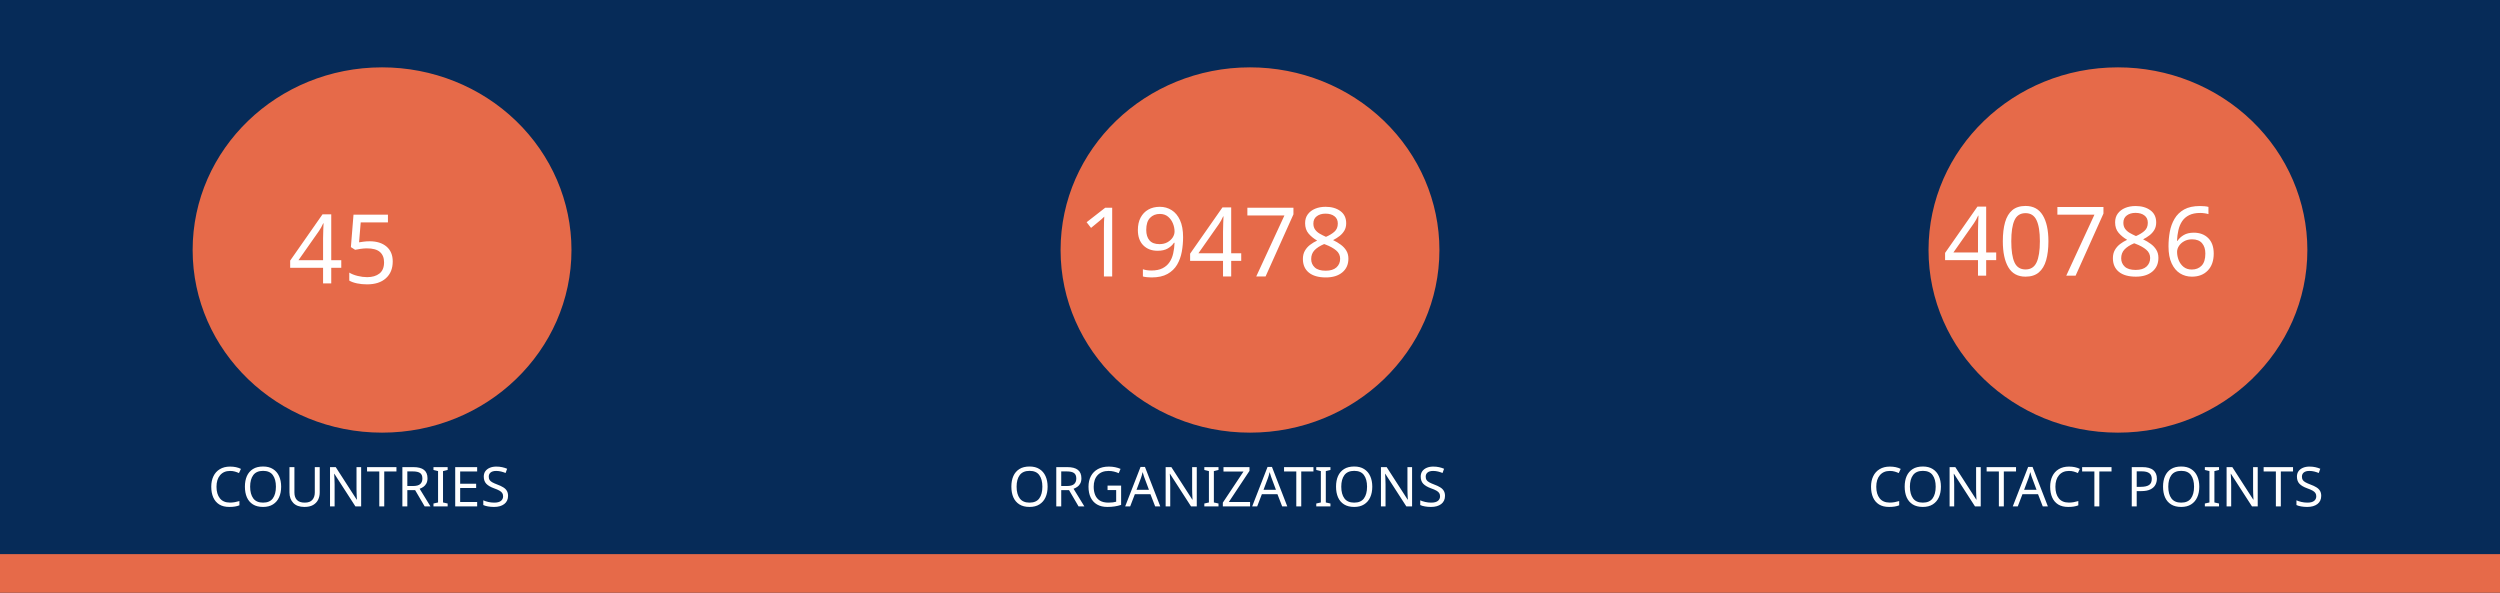
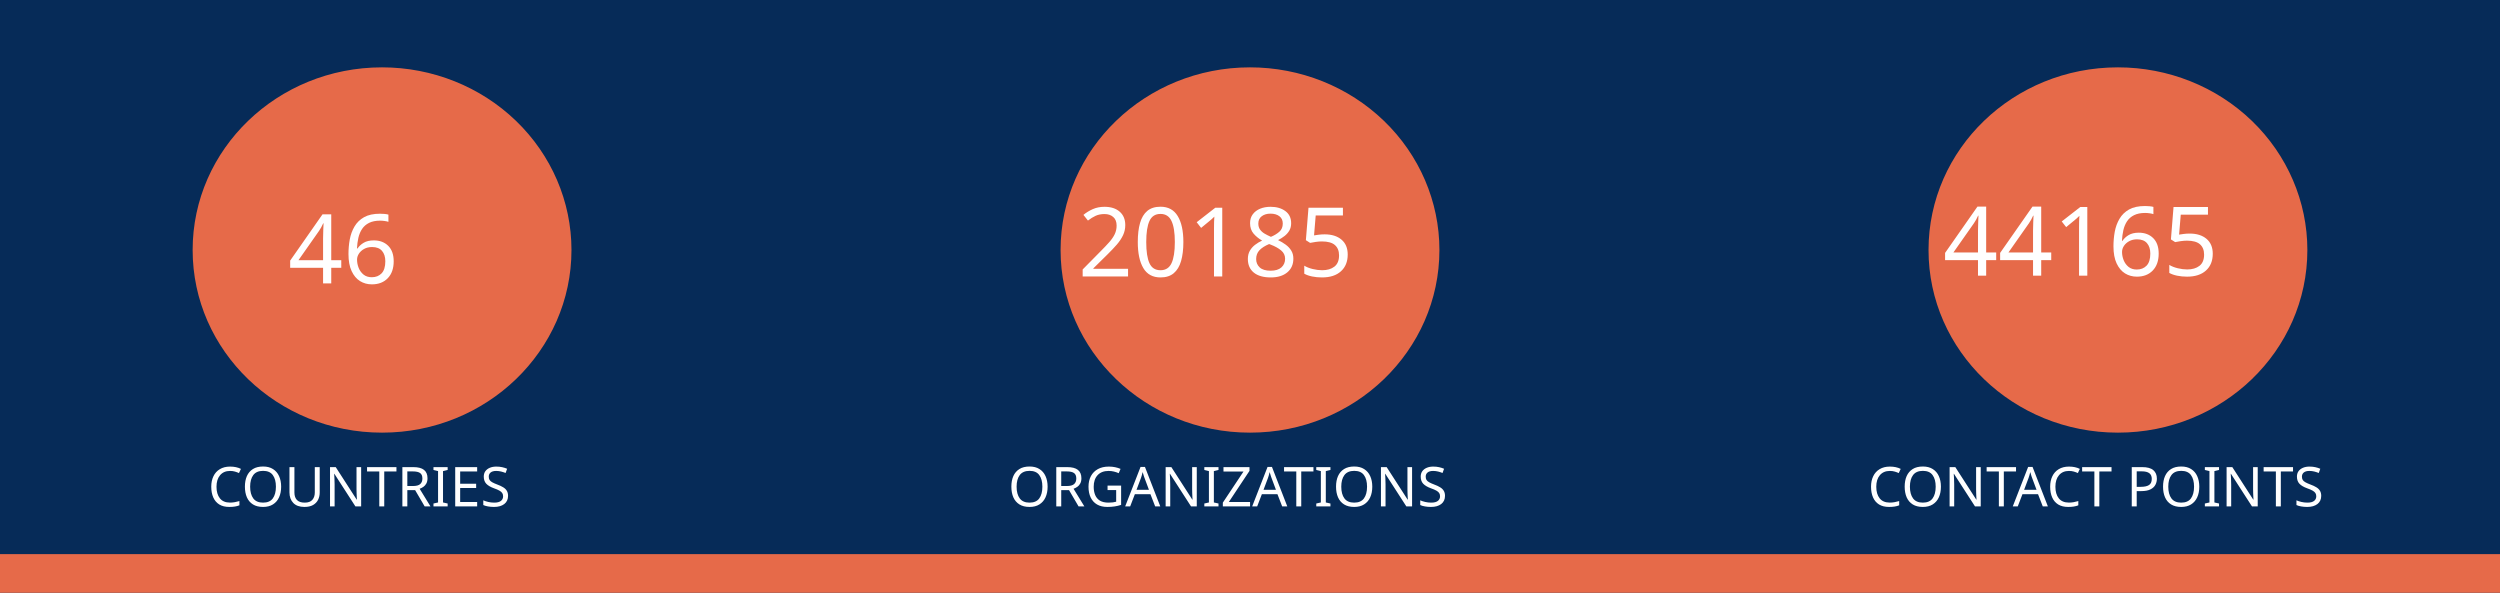
<svg xmlns="http://www.w3.org/2000/svg" version="1.1" viewBox="0 0 970 230" fill="none" stroke="none" stroke-linecap="square" stroke-miterlimit="10" id="svg936" width="970" height="230">
  <defs id="defs940" />
  <clipPath id="gf0a4970a95_1_214.0">
    <path d="M 0,0 H 960 V 540 H 0 Z" clip-rule="nonzero" id="path899" />
  </clipPath>
  <path fill="#062b58" d="M 0,0 H 970 V 230 H 0 Z" fill-rule="evenodd" id="path902" style="stroke-width:1" />
  <path fill="#e66a49" d="m 0,215 h 970 v 15 H 0 Z" fill-rule="evenodd" id="path904" style="stroke-width:1" />
  <path fill="#e66a49" d="m 74.743,97 v 0 c 0,-39.138 32.904,-70.866 73.494,-70.866 v 0 c 19.492,0 38.185,7.466 51.968,20.756 13.783,13.29 21.526,31.315 21.526,50.11 v 0 c 0,39.138 -32.904,70.866 -73.494,70.866 v 0 c -40.59,0 -73.494,-31.728 -73.494,-70.866 z" fill-rule="evenodd" id="path914" style="stroke-width:1" />
  <path fill="#e66a49" d="m 411.506,97 v 0 c 0,-39.138 32.904,-70.866 73.494,-70.866 v 0 c 19.492,0 38.185,7.466 51.968,20.756 13.783,13.29 21.526,31.315 21.526,50.11 v 0 c 0,39.138 -32.904,70.866 -73.494,70.866 v 0 c -40.59,0 -73.494,-31.728 -73.494,-70.866 z" fill-rule="evenodd" id="path926" style="stroke-width:1" />
  <path fill="#e66a49" d="m 748.269,97 v 0 c 0,-39.138 32.904,-70.866 73.494,-70.866 v 0 c 19.492,0 38.185,7.466 51.968,20.756 13.783,13.29 21.526,31.315 21.526,50.11 v 0 c 0,39.138 -32.904,70.866 -73.494,70.866 v 0 c -40.59,0 -73.494,-31.728 -73.494,-70.866 z" fill-rule="evenodd" id="path930" style="stroke-width:1" />
  <text xml:space="preserve" style="font-size:37.333px;line-height:125%;font-family:Montserrat;-inkscape-font-specification:Montserrat;letter-spacing:0px;word-spacing:0px;fill:none;stroke:#000000;stroke-width:1px;stroke-linecap:butt;stroke-linejoin:miter;stroke-opacity:1" x="147.721" y="109.955" id="text7095">
-     <tspan id="tspan7093" x="147.721" y="109.955" style="font-style:normal;font-variant:normal;font-weight:normal;font-stretch:normal;font-size:37.333px;font-family:Ubuntu;-inkscape-font-specification:Ubuntu;text-align:center;text-anchor:middle;fill:#ffffff;fill-opacity:1;stroke:none">45</tspan>
+     <tspan id="tspan7093" x="147.721" y="109.955" style="font-style:normal;font-variant:normal;font-weight:normal;font-stretch:normal;font-size:37.333px;font-family:Ubuntu;-inkscape-font-specification:Ubuntu;text-align:center;text-anchor:middle;fill:#ffffff;fill-opacity:1;stroke:none">46</tspan>
  </text>
  <text xml:space="preserve" style="font-size:37.333px;line-height:125%;font-family:Montserrat;-inkscape-font-specification:Montserrat;text-align:center;letter-spacing:0px;word-spacing:0px;text-anchor:middle;fill:none;stroke:#000000;stroke-width:1px;stroke-linecap:butt;stroke-linejoin:miter;stroke-opacity:1" x="486.224" y="107.267" id="text10215">
-     <tspan id="tspan10213" x="486.224" y="107.267" style="font-style:normal;font-variant:normal;font-weight:normal;font-stretch:normal;font-size:37.333px;font-family:Ubuntu;-inkscape-font-specification:Ubuntu;text-align:center;text-anchor:middle;fill:#ffffff;fill-opacity:1;stroke:none">19478</tspan>
+     <tspan id="tspan10213" x="486.224" y="107.267" style="font-style:normal;font-variant:normal;font-weight:normal;font-stretch:normal;font-size:37.333px;font-family:Ubuntu;-inkscape-font-specification:Ubuntu;text-align:center;text-anchor:middle;fill:#ffffff;fill-opacity:1;stroke:none">20185</tspan>
  </text>
  <text xml:space="preserve" style="font-size:37.333px;line-height:125%;font-family:Montserrat;-inkscape-font-specification:Montserrat;text-align:center;letter-spacing:0px;word-spacing:0px;text-anchor:middle;fill:none;stroke:#000000;stroke-width:1px;stroke-linecap:butt;stroke-linejoin:miter;stroke-opacity:1" x="821.859" y="106.968" id="text12029">
-     <tspan id="tspan12027" x="821.859" y="106.968" style="font-style:normal;font-variant:normal;font-weight:normal;font-stretch:normal;font-size:37.333px;font-family:Ubuntu;-inkscape-font-specification:Ubuntu;text-align:center;text-anchor:middle;fill:#ffffff;fill-opacity:1;stroke:none">40786</tspan>
+     <tspan id="tspan12027" x="821.859" y="106.968" style="font-style:normal;font-variant:normal;font-weight:normal;font-stretch:normal;font-size:37.333px;font-family:Ubuntu;-inkscape-font-specification:Ubuntu;text-align:center;text-anchor:middle;fill:#ffffff;fill-opacity:1;stroke:none">44165</tspan>
  </text>
  <text xml:space="preserve" style="font-size:21.333px;line-height:125%;font-family:Montserrat;-inkscape-font-specification:Montserrat;letter-spacing:0px;word-spacing:0px;fill:none;stroke:#000000;stroke-width:1px;stroke-linecap:butt;stroke-linejoin:miter;stroke-opacity:1" x="147.721" y="196.473" id="text15805">
    <tspan id="tspan15803" x="147.721" y="196.473" style="font-style:normal;font-variant:normal;font-weight:normal;font-stretch:normal;font-size:21.333px;font-family:Ubuntu;-inkscape-font-specification:Ubuntu;text-align:center;text-anchor:middle;fill:#ffffff;fill-opacity:1;stroke:none">COUNTRIES</tspan>
  </text>
  <text xml:space="preserve" style="font-size:21.333px;line-height:125%;font-family:Montserrat;-inkscape-font-specification:Montserrat;letter-spacing:0px;word-spacing:0px;fill:none;stroke:#000000;stroke-width:1px;stroke-linecap:butt;stroke-linejoin:miter;stroke-opacity:1" x="484.712" y="196.473" id="text17771">
    <tspan id="tspan17769" x="484.712" y="196.473" style="font-style:normal;font-variant:normal;font-weight:normal;font-stretch:normal;font-size:21.333px;font-family:Ubuntu;-inkscape-font-specification:Ubuntu;text-align:center;text-anchor:middle;fill:#ffffff;fill-opacity:1;stroke:none">ORGANIZATIONS</tspan>
  </text>
  <text xml:space="preserve" style="font-size:21.333px;line-height:125%;font-family:Montserrat;-inkscape-font-specification:Montserrat;letter-spacing:0px;word-spacing:0px;fill:none;stroke:#000000;stroke-width:1px;stroke-linecap:butt;stroke-linejoin:miter;stroke-opacity:1" x="821.475" y="196.473" id="text18771">
    <tspan id="tspan18769" x="821.475" y="196.473" style="font-style:normal;font-variant:normal;font-weight:normal;font-stretch:normal;font-size:21.333px;font-family:Ubuntu;-inkscape-font-specification:Ubuntu;text-align:center;text-anchor:middle;fill:#ffffff;fill-opacity:1;stroke:none">CONTACT POINTS</tspan>
  </text>
</svg>
